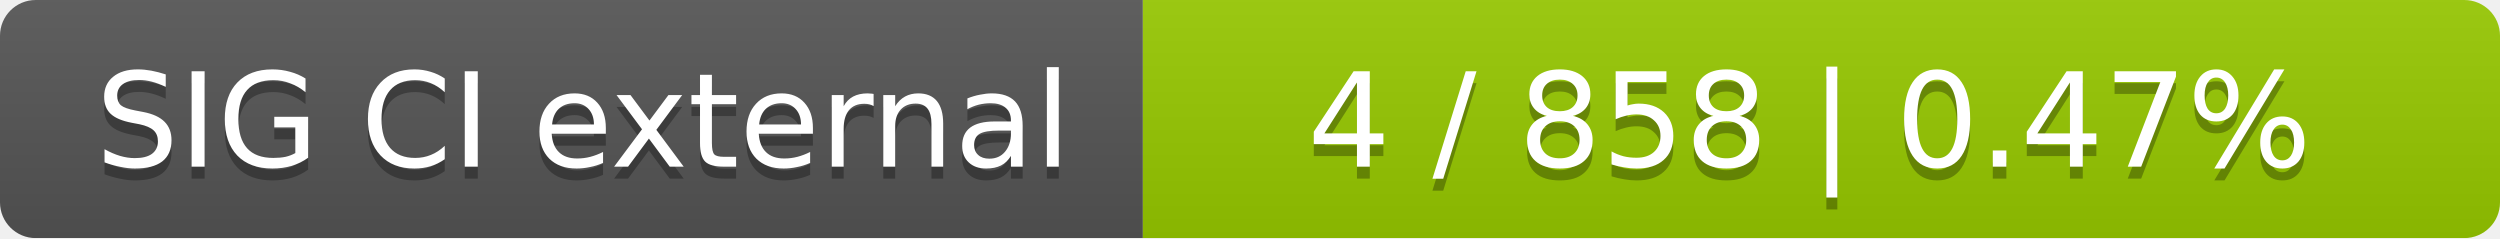
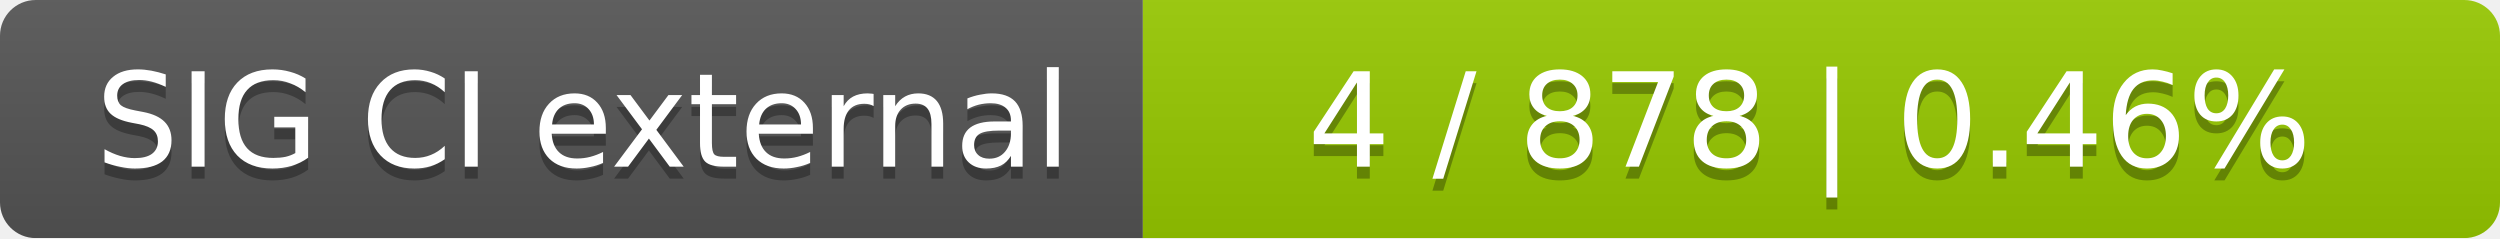
<svg xmlns="http://www.w3.org/2000/svg" width="210" height="20">
  <linearGradient id="smooth" x2="0" y2="100%">
    <stop offset="0" stop-color="#bbb" stop-opacity=".1" />
    <stop offset="1" stop-opacity=".1" />
  </linearGradient>
  <mask id="round">
    <rect width="210" height="20" rx="3" fill="#fff" />
  </mask>
  <g mask="url(#round)">
    <rect width="96" height="20" fill="#555" />
    <rect x="96" width="114" height="20" fill="#97ca00" />
    <rect width="210" height="20" fill="url(#smooth)" />
  </g>
  <g fill="#fff" text-anchor="middle" font-family="DejaVu Sans,Verdana,Geneva,sans-serif" font-size="11">
    <text x="49" y="15" fill="#010101" fill-opacity=".3">SIG CI external</text>
    <text x="49" y="14">SIG CI external</text>
-     <text x="152" y="15" fill="#010101" fill-opacity=".3">4 / 858    |    0.47%</text>
-     <text x="152" y="14">4 / 858    |    0.47%</text>
+     <text x="152" y="15" fill="#010101" fill-opacity=".3">4 / 878    |    0.46%</text>
+     <text x="152" y="14">4 / 878    |    0.46%</text>
  </g>
</svg>
